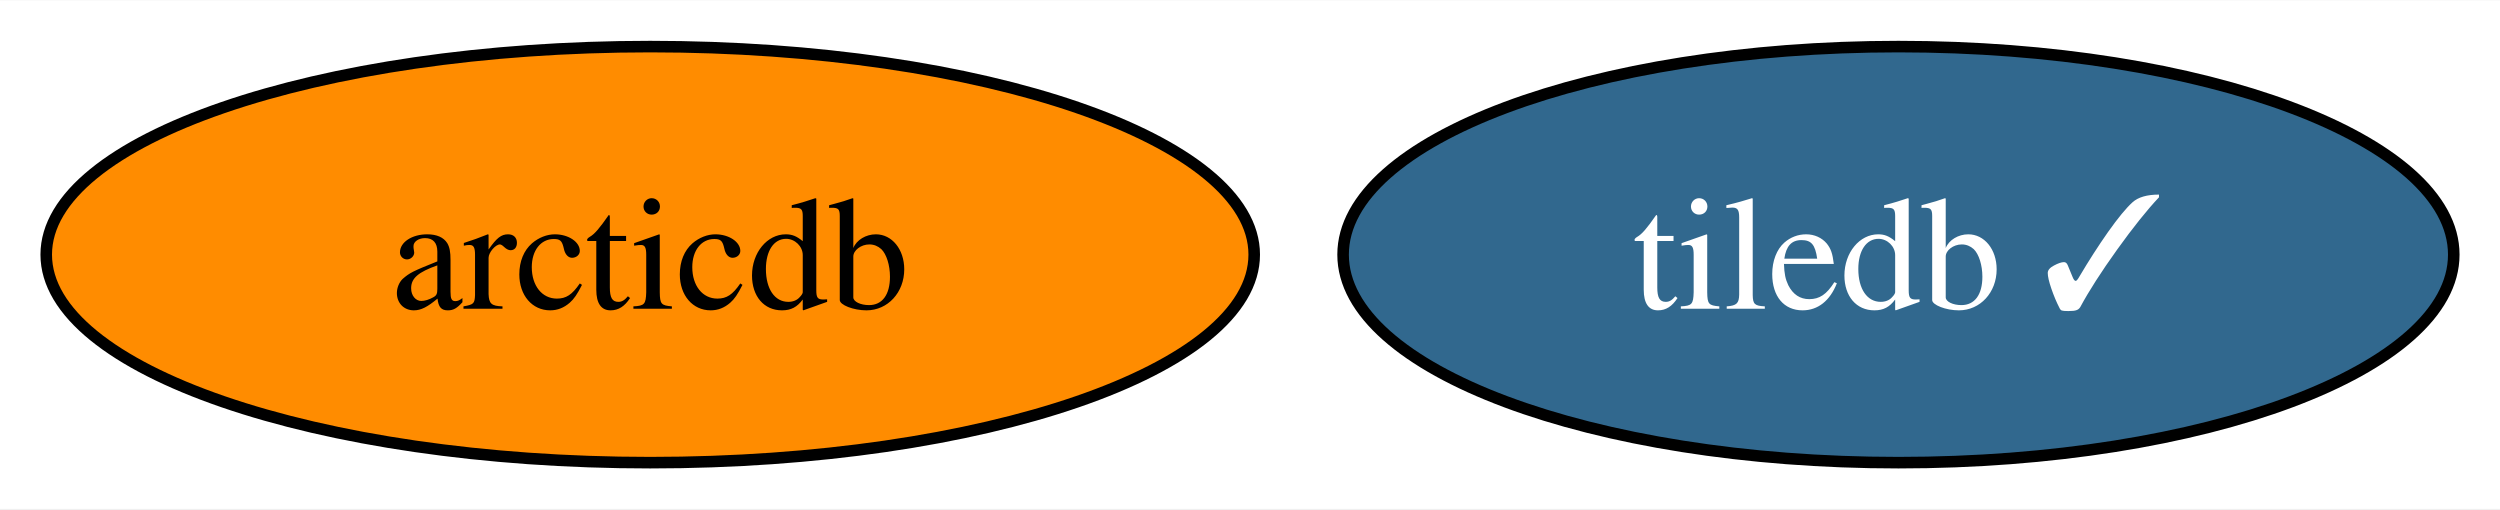
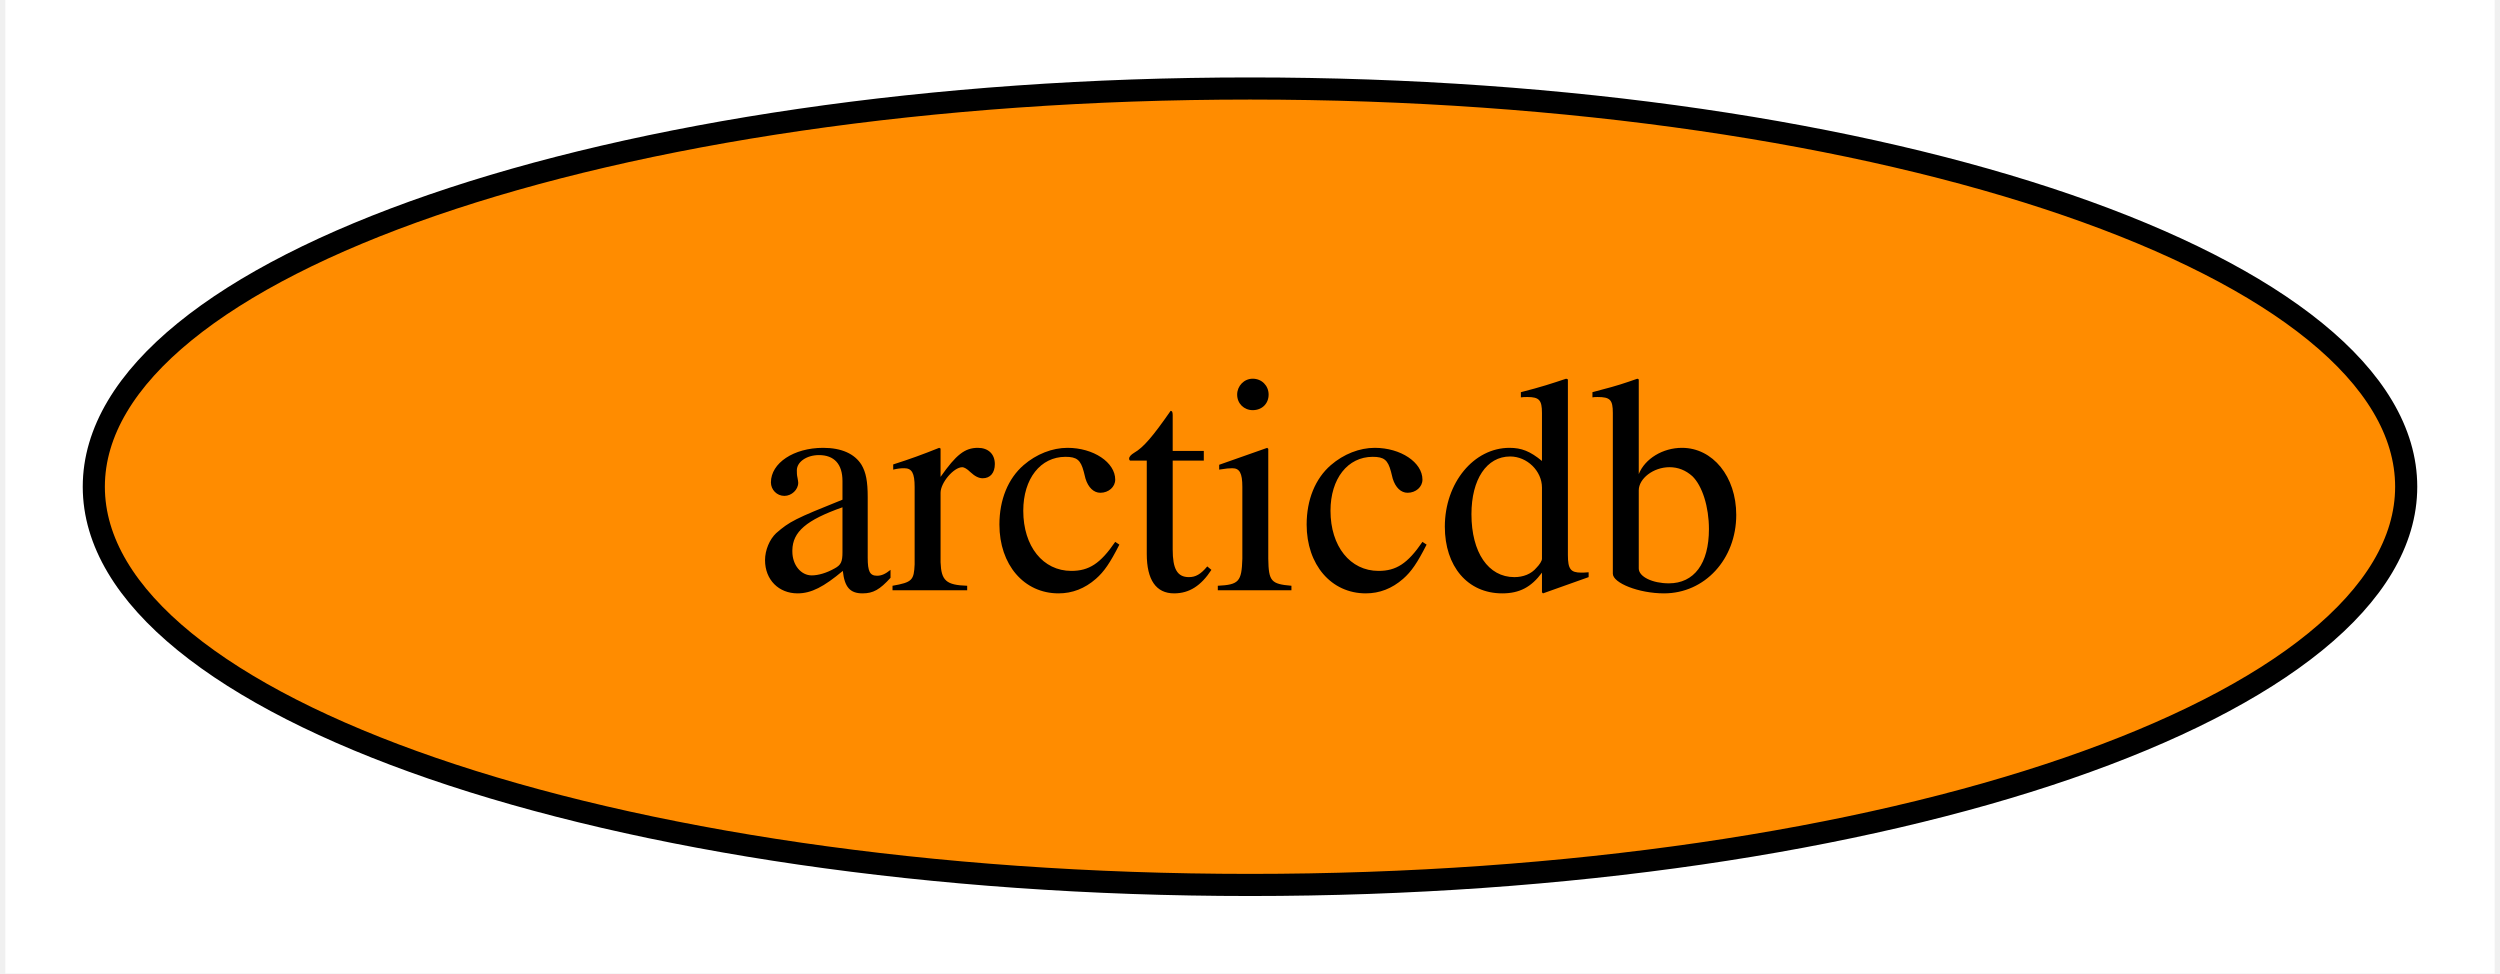
- <svg xmlns="http://www.w3.org/2000/svg" xmlns:xlink="http://www.w3.org/1999/xlink" width="216pt" height="44pt" viewBox="0.00 0.00 216.31 44.00">
+ <svg xmlns="http://www.w3.org/2000/svg" xmlns:xlink="http://www.w3.org/1999/xlink" width="113pt" height="44pt" viewBox="0.00 0.00 112.52 44.00">
  <g id="graph0" class="graph" transform="scale(1 1) rotate(0) translate(4 40)">
-     <polygon fill="white" stroke="none" points="-4,4 -4,-40 212.31,-40 212.31,4 -4,4" />
+     <polygon fill="white" stroke="none" points="-4,4 -4,-40 108.52,-40 108.52,4 -4,4" />
    <g id="node1" class="node">
      <g id="a_node1">
-         <a xlink:href="https://github.com/conda-forge/tiledb-feedstock/pull/287" xlink:title="tiledb ✓">
-           <ellipse fill="#31688e" stroke="black" cx="160.26" cy="-18" rx="48.05" ry="18" />
-           <text text-anchor="middle" x="160.26" y="-13.32" font-family="Times,serif" font-size="14.00" fill="white">tiledb ✓</text>
-         </a>
-       </g>
-     </g>
-     <g id="node2" class="node">
-       <g id="a_node2">
        <a xlink:href="https://github.com/conda-forge/arcticdb-feedstock" xlink:title="arcticdb">
          <ellipse fill="#ff8c00" stroke="black" cx="52.26" cy="-18" rx="52.26" ry="18" />
          <text text-anchor="middle" x="52.26" y="-13.32" font-family="Times,serif" font-size="14.00">arcticdb</text>
        </a>
      </g>
    </g>
  </g>
</svg>
